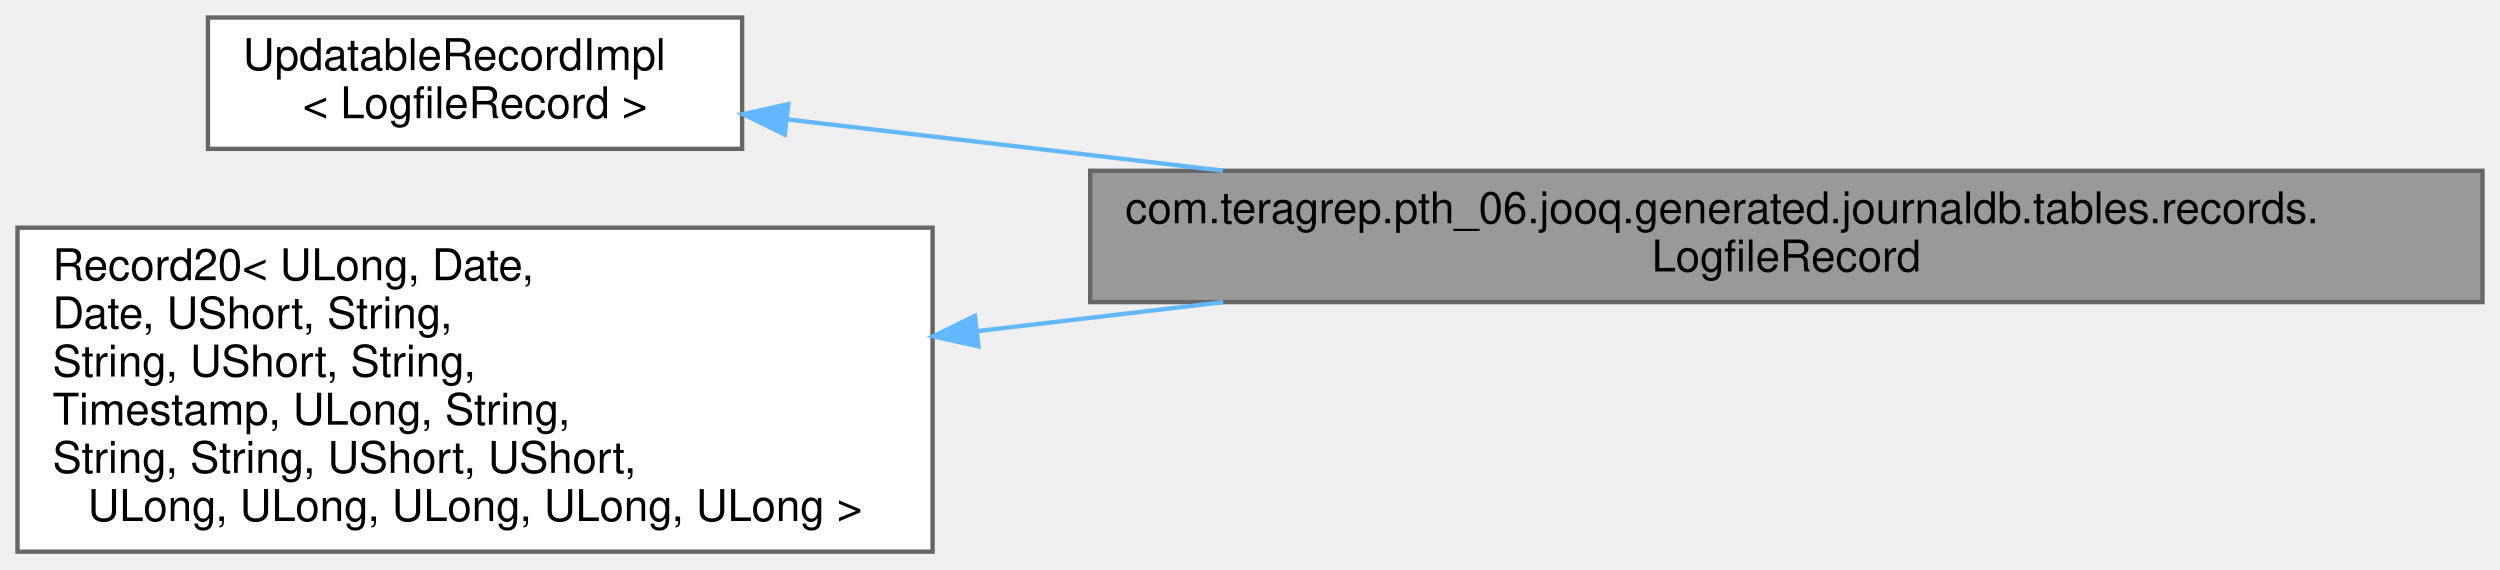
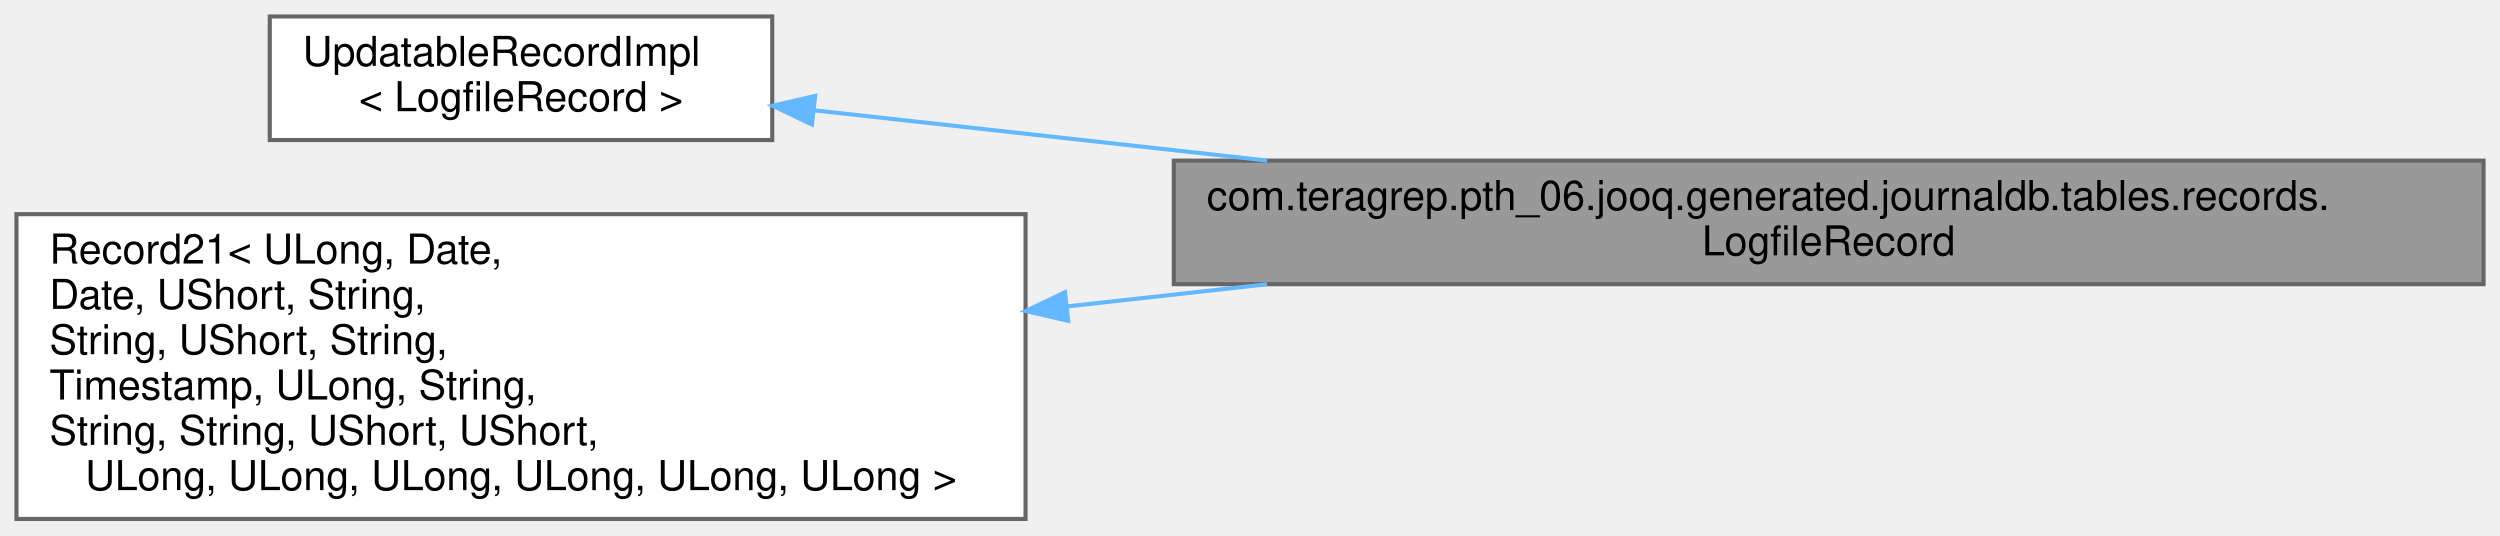
- <svg xmlns="http://www.w3.org/2000/svg" xmlns:xlink="http://www.w3.org/1999/xlink" width="571pt" height="130pt" viewBox="0.00 0.00 571.00 130.00">
+ <svg xmlns="http://www.w3.org/2000/svg" xmlns:xlink="http://www.w3.org/1999/xlink" width="607pt" height="130pt" viewBox="0.00 0.00 607.00 130.00">
  <g id="graph0" class="graph" transform="scale(1 1) rotate(0) translate(4 126)">
    <g id="Node000001" class="node">
      <g id="a_Node000001">
        <a xlink:title="Contains information for log files that have been run through Log Archiver.">
-           <polygon fill="#999999" stroke="#666666" points="563,-87 245,-87 245,-57 563,-57 563,-87" />
-           <text text-anchor="start" x="253" y="-75" font-family="Helvetica,sans-Serif" font-size="10.00">com.teragrep.pth_06.jooq.generated.journaldb.tables.records.</text>
-           <text text-anchor="middle" x="404" y="-64" font-family="Helvetica,sans-Serif" font-size="10.00">LogfileRecord</text>
+           <polygon fill="#999999" stroke="#666666" points="599,-87 281,-87 281,-57 599,-57 599,-87" />
+           <text text-anchor="start" x="289" y="-75" font-family="Helvetica,sans-Serif" font-size="10.00">com.teragrep.pth_06.jooq.generated.journaldb.tables.records.</text>
+           <text text-anchor="middle" x="440" y="-64" font-family="Helvetica,sans-Serif" font-size="10.00">LogfileRecord</text>
        </a>
      </g>
    </g>
    <g id="Node000002" class="node">
      <g id="a_Node000002">
        <a xlink:title=" ">
-           <polygon fill="white" stroke="#666666" points="165.5,-122 43.5,-122 43.5,-92 165.5,-92 165.5,-122" />
-           <text text-anchor="start" x="51.5" y="-110" font-family="Helvetica,sans-Serif" font-size="10.00">UpdatableRecordImpl</text>
-           <text text-anchor="middle" x="104.5" y="-99" font-family="Helvetica,sans-Serif" font-size="10.00">&lt; LogfileRecord &gt;</text>
+           <polygon fill="white" stroke="#666666" points="183.5,-122 61.5,-122 61.5,-92 183.5,-92 183.5,-122" />
+           <text text-anchor="start" x="69.5" y="-110" font-family="Helvetica,sans-Serif" font-size="10.00">UpdatableRecordImpl</text>
+           <text text-anchor="middle" x="122.5" y="-99" font-family="Helvetica,sans-Serif" font-size="10.00">&lt; LogfileRecord &gt;</text>
        </a>
      </g>
    </g>
    <g id="edge1_Node000001_Node000002" class="edge">
      <g id="a_edge1_Node000001_Node000002">
        <a xlink:title=" ">
-           <path fill="none" stroke="#63b8ff" d="M175.96,-98.71C205.69,-95.21 241.25,-91.03 275.31,-87.02" />
-           <polygon fill="#63b8ff" stroke="#63b8ff" points="175.23,-95.27 165.7,-99.92 176.04,-102.22 175.23,-95.27" />
+           <path fill="none" stroke="#63b8ff" d="M193.84,-99.2C226.23,-95.6 265.81,-91.21 303.64,-87.02" />
+           <polygon fill="#63b8ff" stroke="#63b8ff" points="193.14,-95.75 183.59,-100.33 193.91,-102.71 193.14,-95.75" />
        </a>
      </g>
    </g>
    <g id="Node000003" class="node">
      <g id="a_Node000003">
        <a xlink:title=" ">
-           <polygon fill="white" stroke="#666666" points="209,-74 0,-74 0,0 209,0 209,-74" />
-           <text text-anchor="start" x="8" y="-62" font-family="Helvetica,sans-Serif" font-size="10.00">Record20&lt; ULong, Date,</text>
+           <polygon fill="white" stroke="#666666" points="245,-74 0,-74 0,0 245,0 245,-74" />
+           <text text-anchor="start" x="8" y="-62" font-family="Helvetica,sans-Serif" font-size="10.00">Record21&lt; ULong, Date,</text>
          <text text-anchor="start" x="8" y="-51" font-family="Helvetica,sans-Serif" font-size="10.00"> Date, UShort, String,</text>
          <text text-anchor="start" x="8" y="-40" font-family="Helvetica,sans-Serif" font-size="10.00"> String, UShort, String,</text>
          <text text-anchor="start" x="8" y="-29" font-family="Helvetica,sans-Serif" font-size="10.00"> Timestamp, ULong, String,</text>
          <text text-anchor="start" x="8" y="-18" font-family="Helvetica,sans-Serif" font-size="10.00"> String, String, UShort, UShort,</text>
-           <text text-anchor="middle" x="104.5" y="-7" font-family="Helvetica,sans-Serif" font-size="10.00"> ULong, ULong, ULong, ULong, ULong &gt;</text>
+           <text text-anchor="middle" x="122.5" y="-7" font-family="Helvetica,sans-Serif" font-size="10.00"> ULong, ULong, ULong, ULong, ULong, ULong &gt;</text>
        </a>
      </g>
    </g>
    <g id="edge2_Node000001_Node000003" class="edge">
      <g id="a_edge2_Node000001_Node000003">
        <a xlink:title=" ">
-           <path fill="none" stroke="#63b8ff" d="M219.25,-50.38C237.61,-52.54 256.72,-54.79 275.39,-56.99" />
-           <polygon fill="#63b8ff" stroke="#63b8ff" points="219.47,-46.88 209.13,-49.19 218.66,-53.84 219.47,-46.88" />
+           <path fill="none" stroke="#63b8ff" d="M254.98,-51.59C271.05,-53.37 287.49,-55.19 303.62,-56.98" />
+           <polygon fill="#63b8ff" stroke="#63b8ff" points="255.35,-48.11 245.03,-50.48 254.58,-55.06 255.35,-48.11" />
        </a>
      </g>
    </g>
  </g>
</svg>
